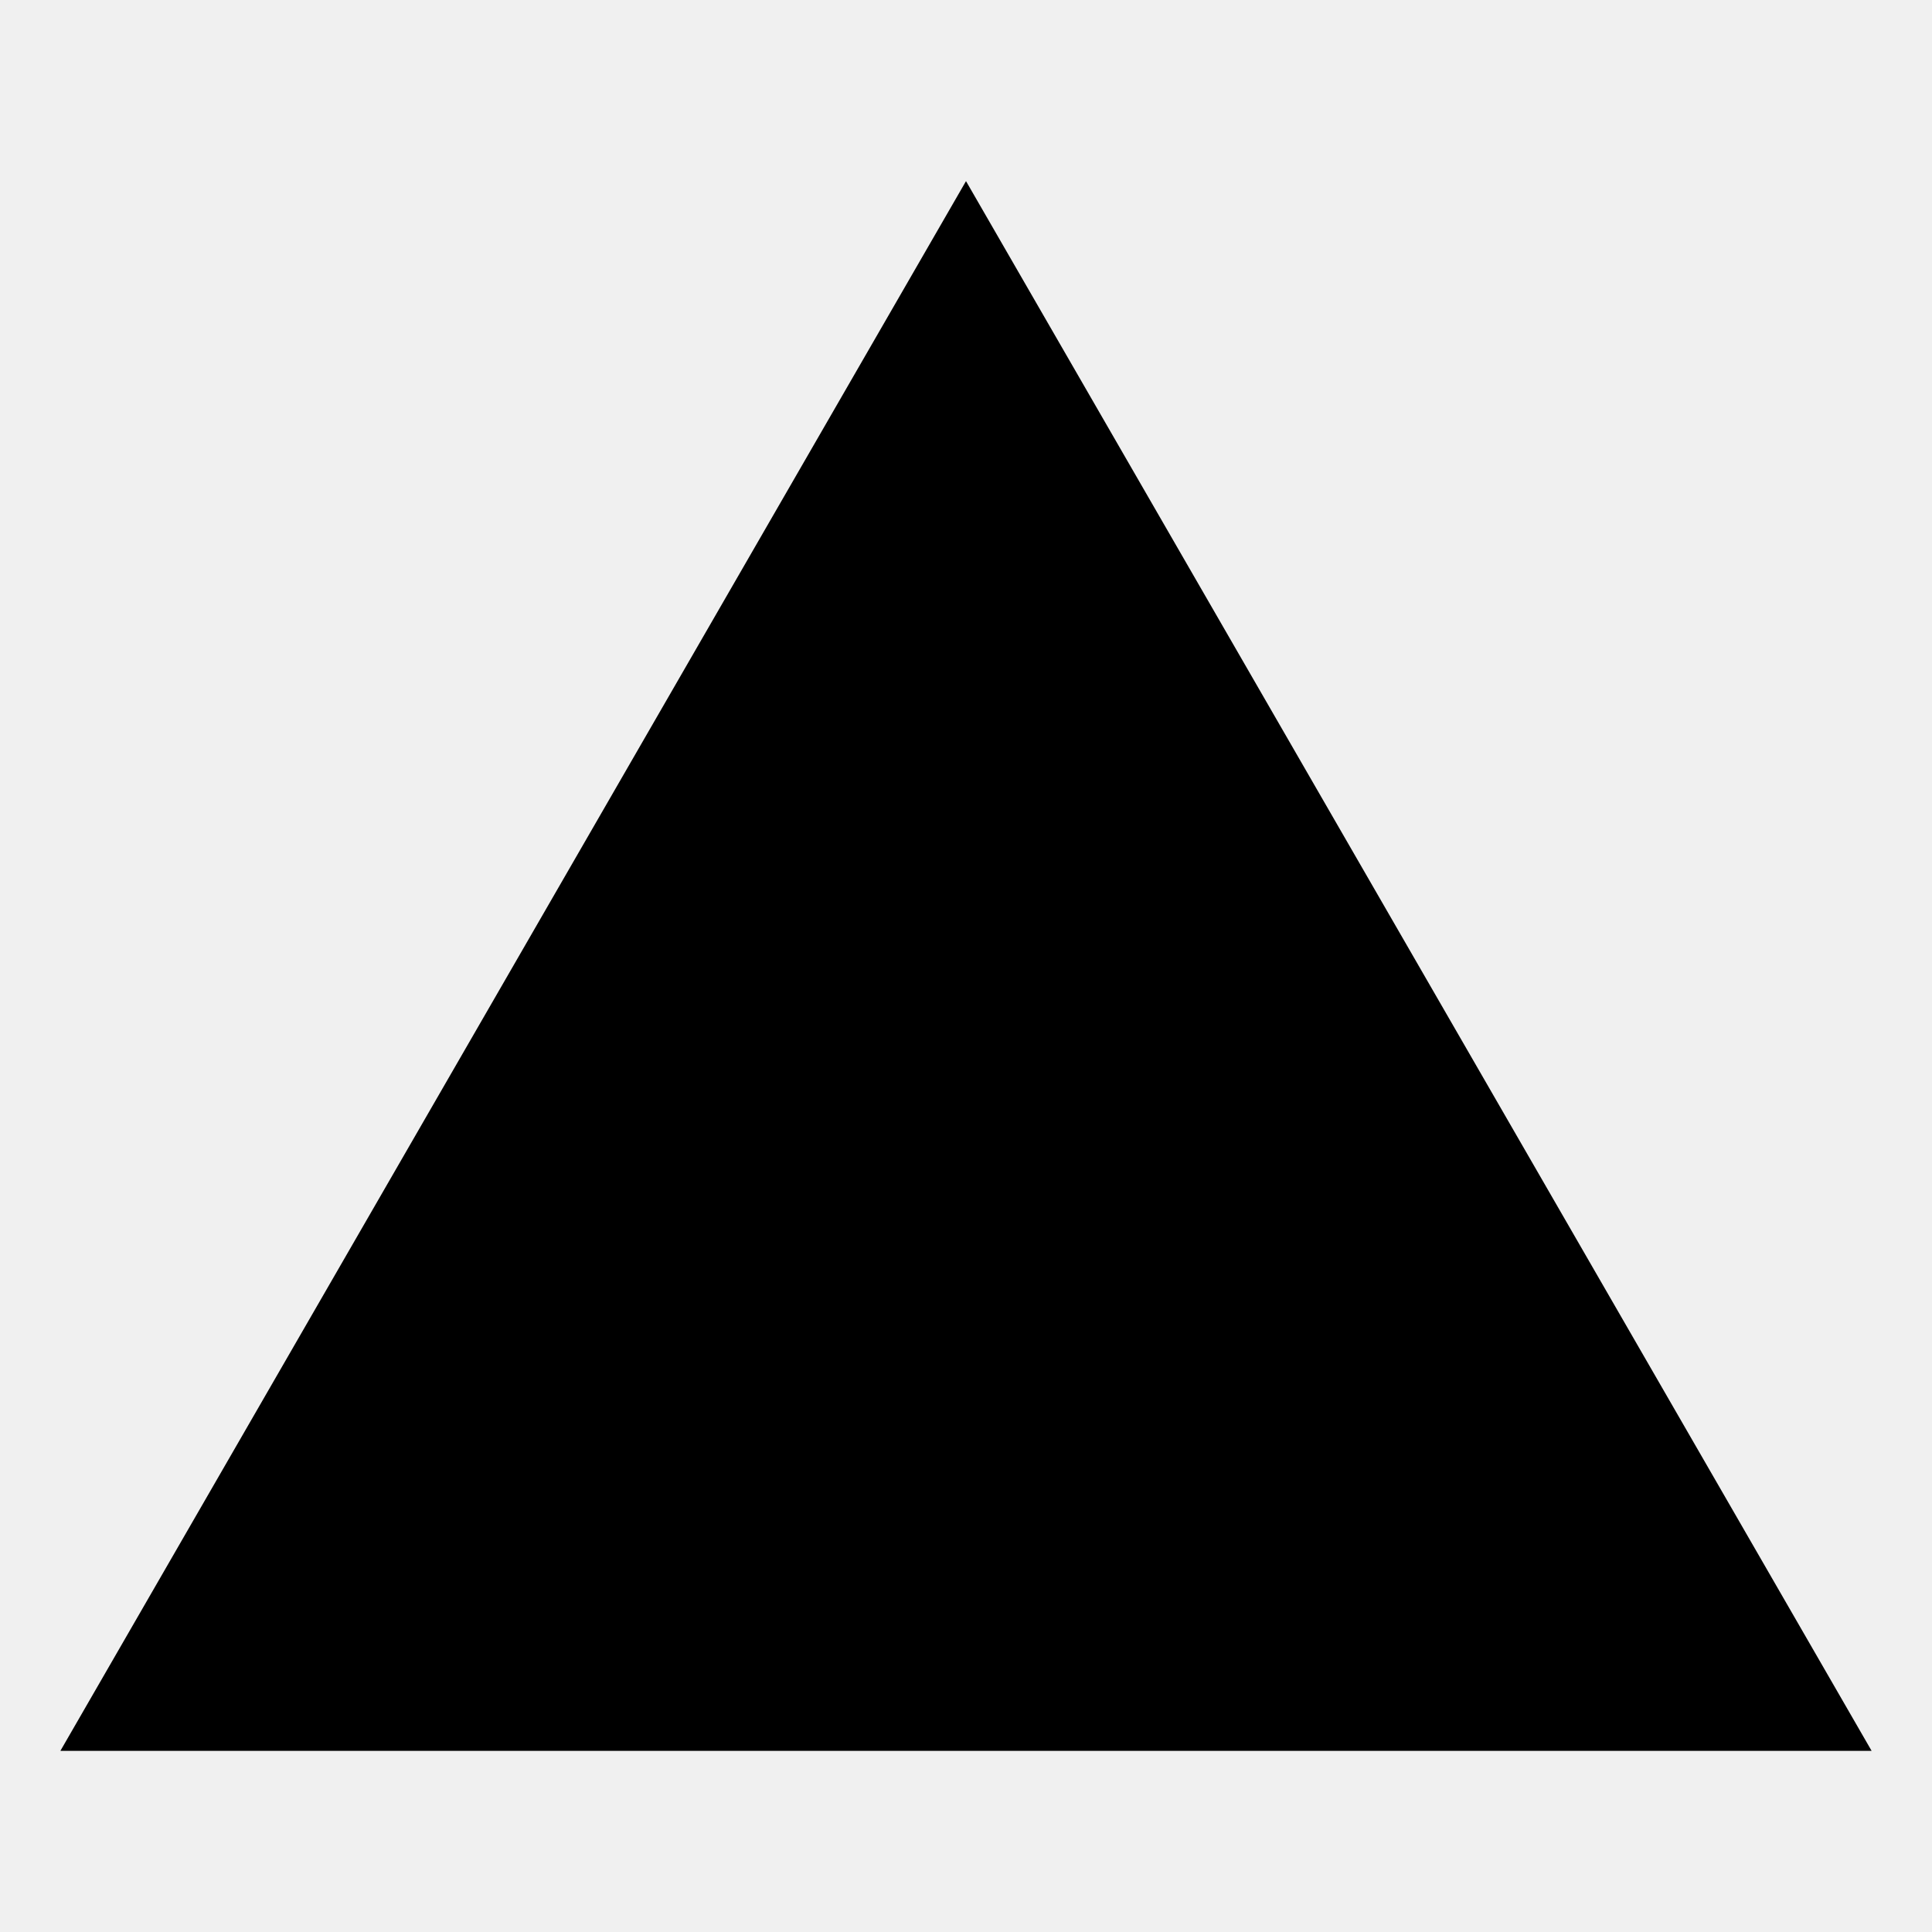
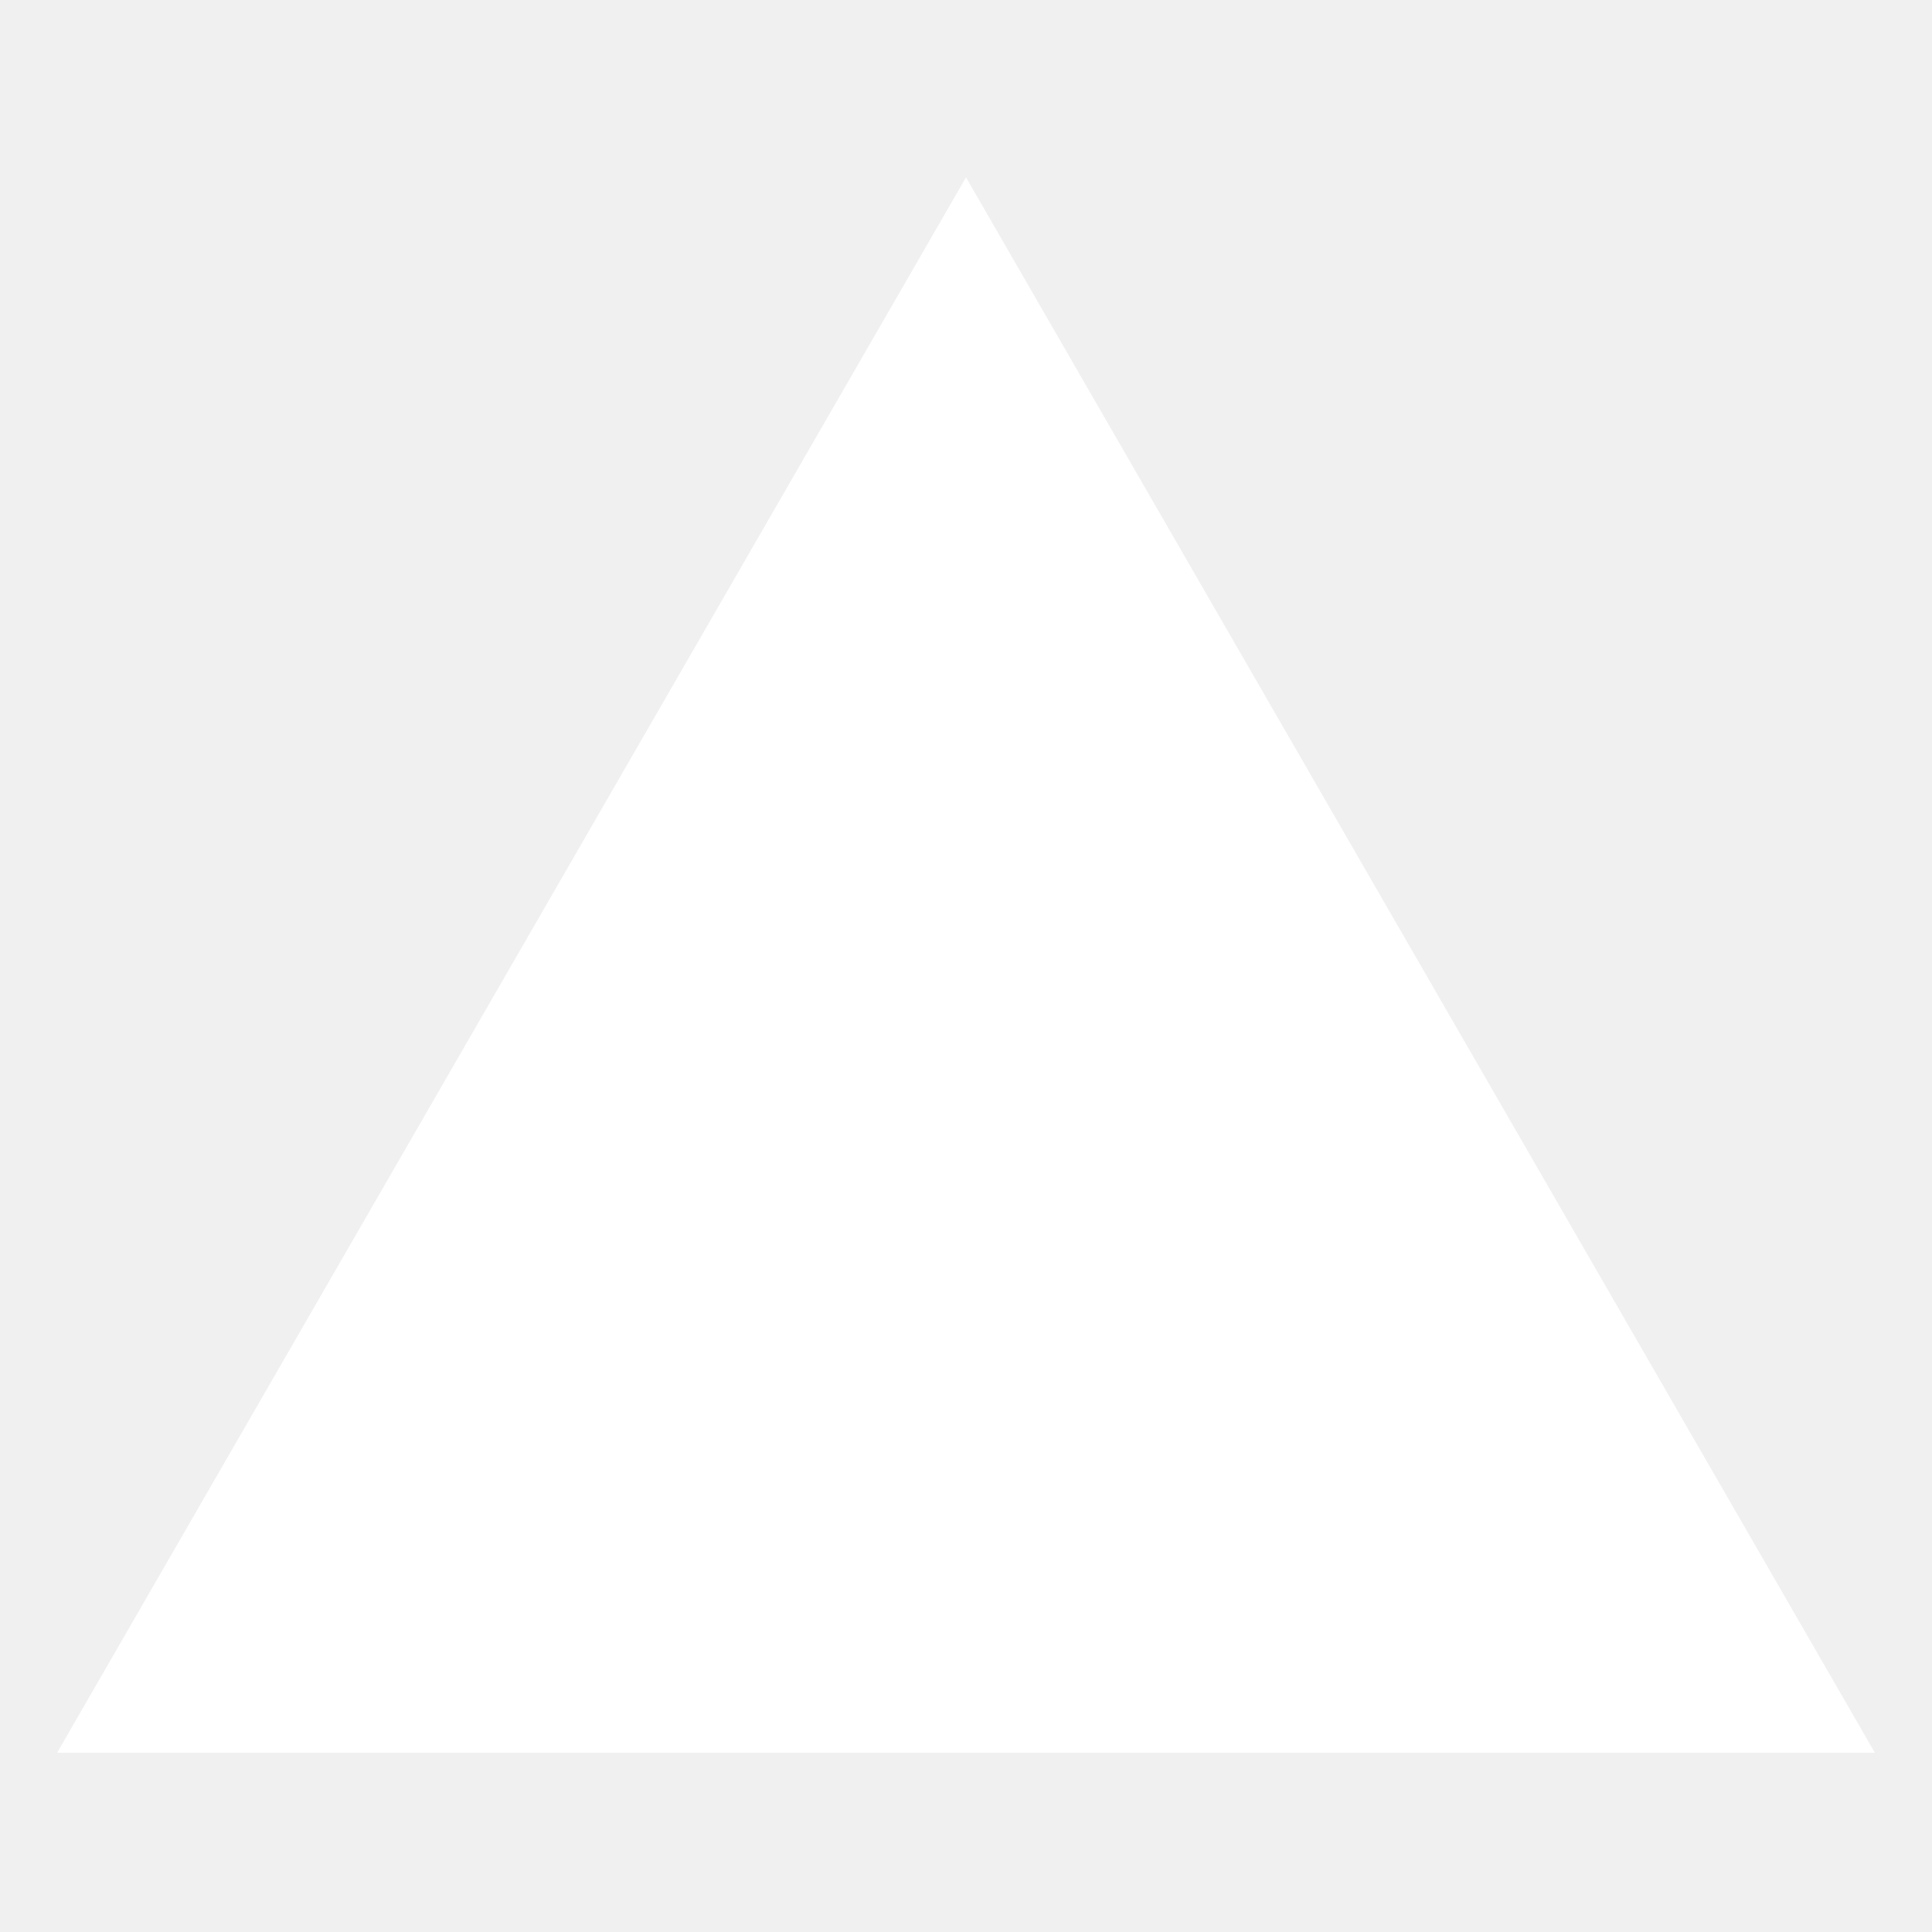
- <svg xmlns="http://www.w3.org/2000/svg" fill="#000000" width="800px" height="800px" viewBox="0 0 512 512">
-   <path fill-rule="evenodd" d="M256,48,496,464H16Z" />
+ <svg xmlns="http://www.w3.org/2000/svg" fill="#ffffff" viewBox="0 0 512 512" stroke="#ffffff">
+   <g id="SVGRepo_bgCarrier" stroke-width="0" />
+   <g id="SVGRepo_tracerCarrier" stroke-linecap="round" stroke-linejoin="round" />
+   <g id="SVGRepo_iconCarrier">
+     <path fill-rule="evenodd" d="M256,48,496,464H16Z" />
+   </g>
</svg>
